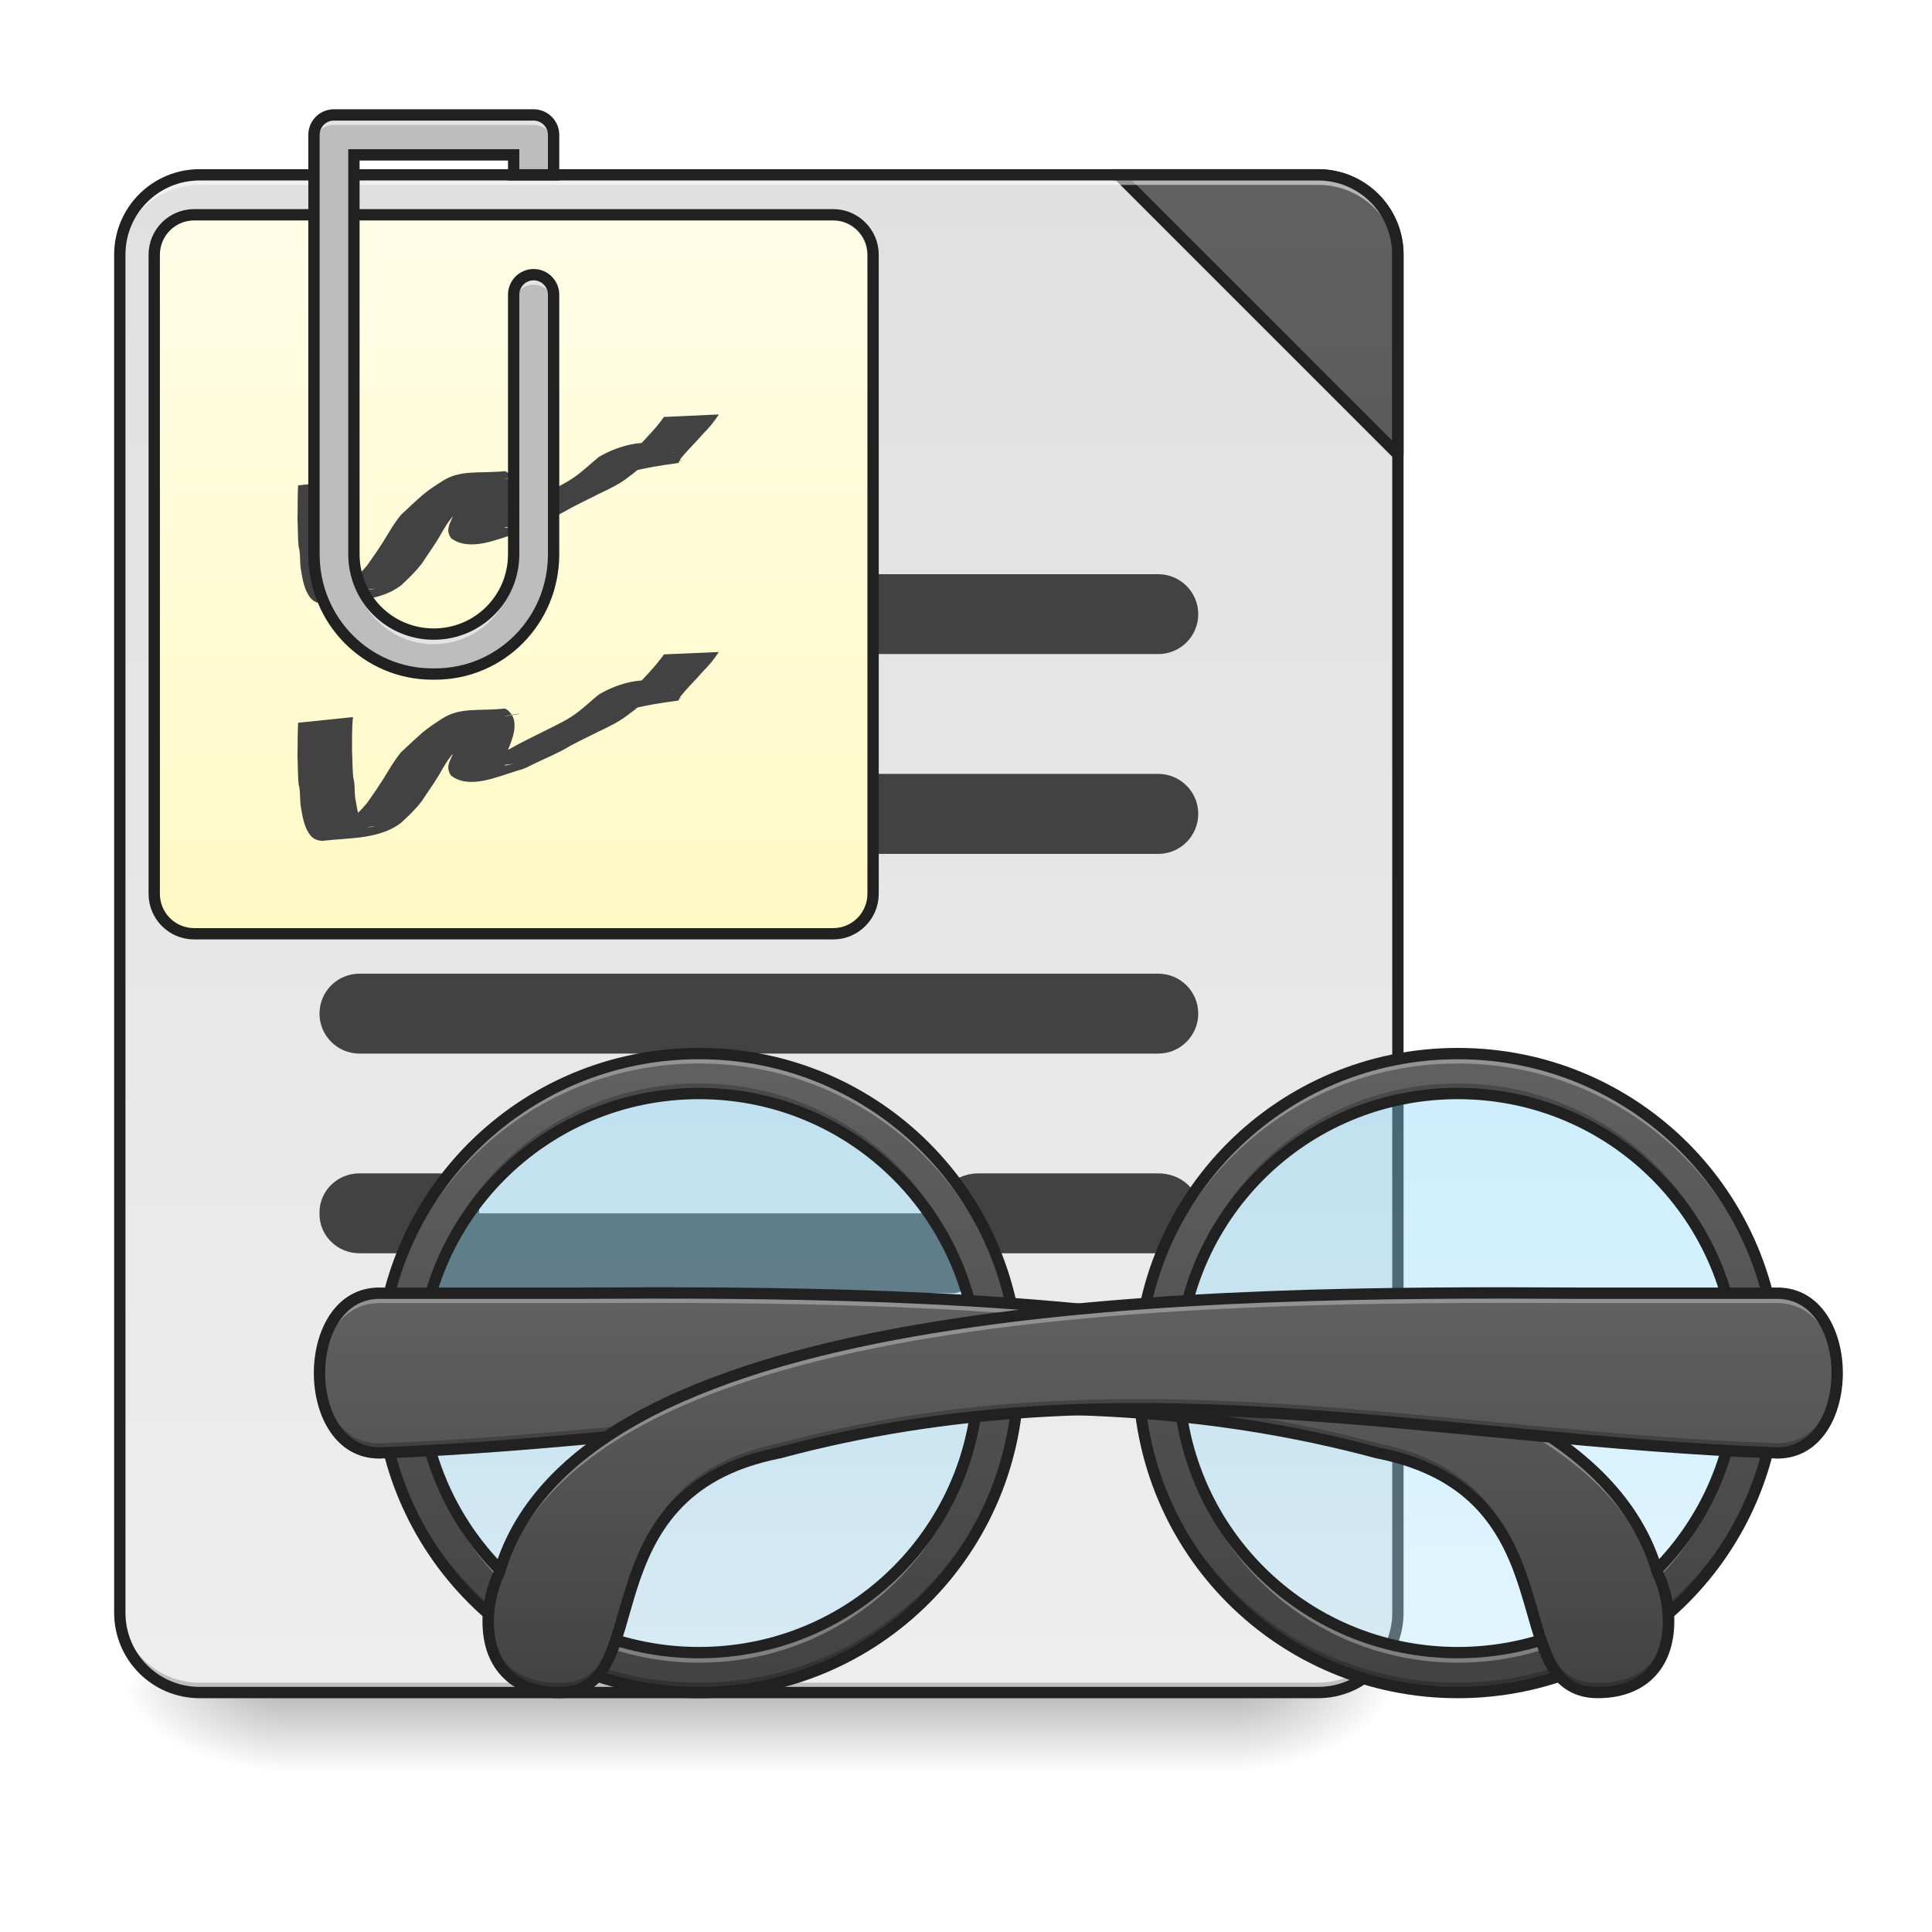
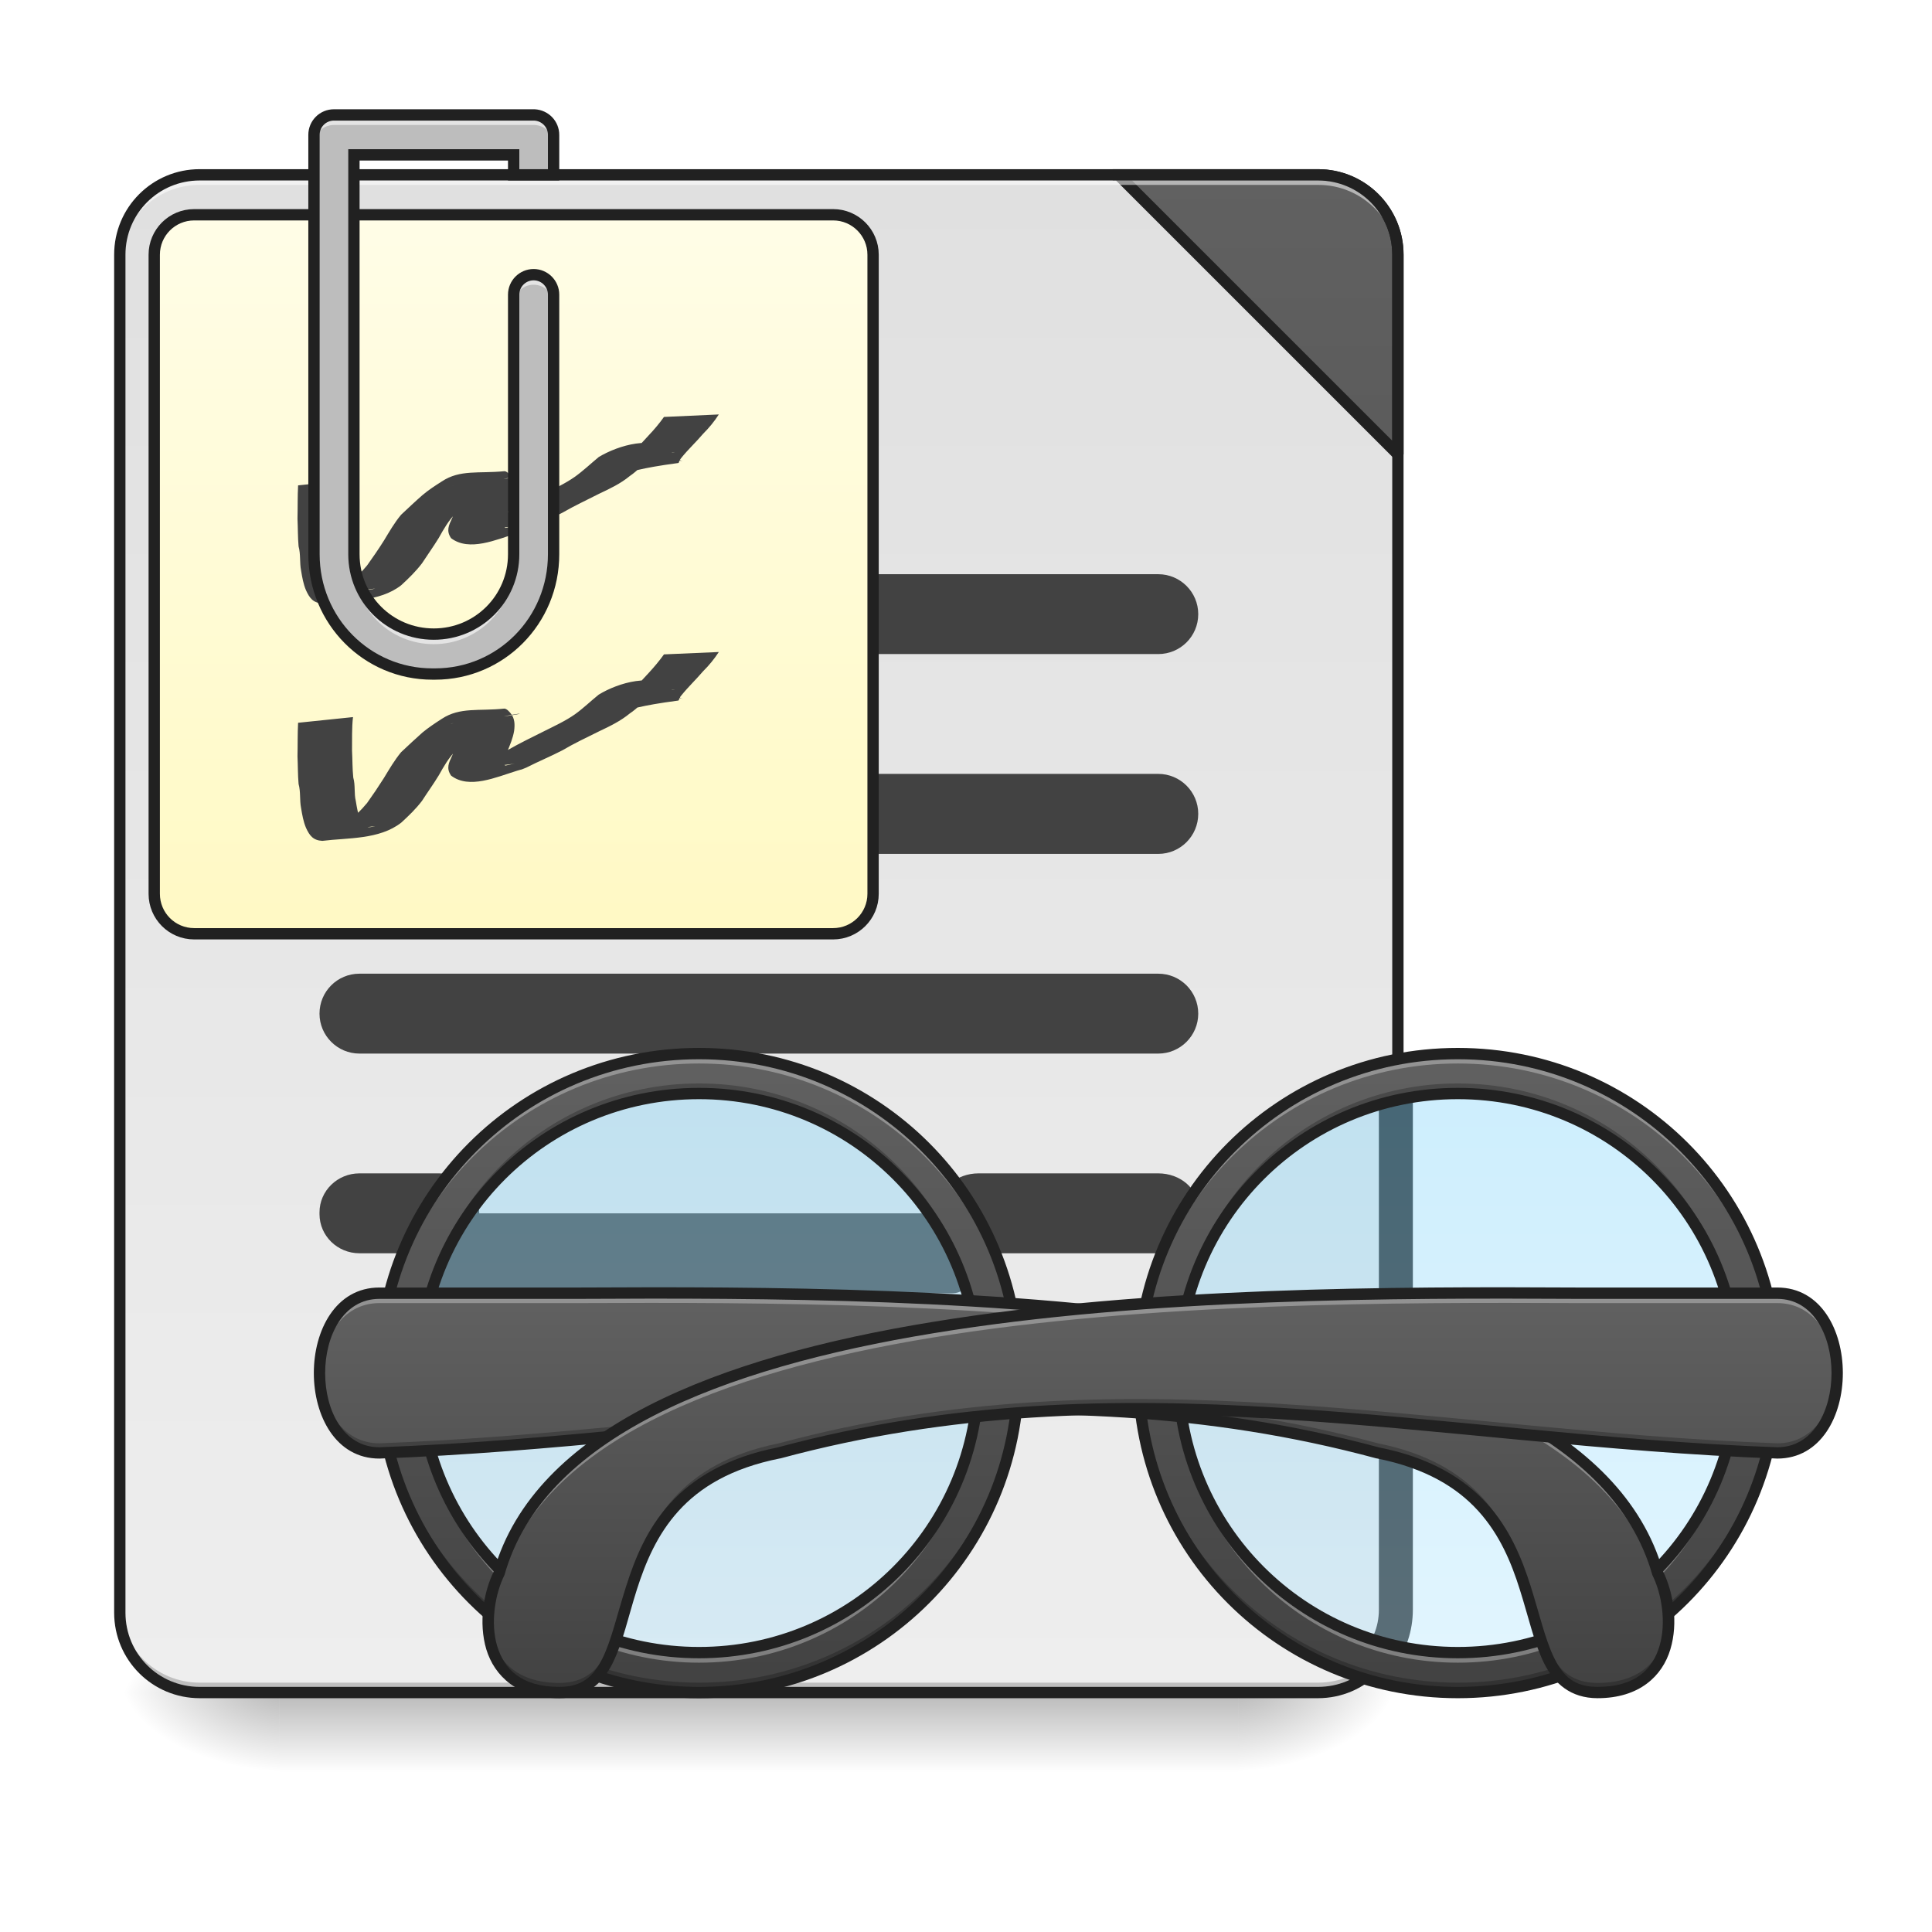
<svg xmlns="http://www.w3.org/2000/svg" width="48pt" height="48pt" viewBox="0 0 48 48" version="1.1">
  <defs>
    <linearGradient id="linear0" gradientUnits="userSpaceOnUse" x1="254" y1="233.5" x2="254" y2="254.667" gradientTransform="matrix(0.093759,0,0,0.093759,-4.961419,20.15818)">
      <stop offset="0" style="stop-color:rgb(0%,0%,0%);stop-opacity:0.275;" />
      <stop offset="1" style="stop-color:rgb(0%,0%,0%);stop-opacity:0;" />
    </linearGradient>
    <radialGradient id="radial0" gradientUnits="userSpaceOnUse" cx="450.909" cy="189.579" fx="450.909" fy="189.579" r="21.167" gradientTransform="matrix(0.000000261256,-0.117199,-0.210958,-0.000000152308,70.25772,95.393)">
      <stop offset="0" style="stop-color:rgb(0%,0%,0%);stop-opacity:0.314;" />
      <stop offset="0.222" style="stop-color:rgb(0%,0%,0%);stop-opacity:0.275;" />
      <stop offset="1" style="stop-color:rgb(0%,0%,0%);stop-opacity:0;" />
    </radialGradient>
    <radialGradient id="radial1" gradientUnits="userSpaceOnUse" cx="450.909" cy="189.579" fx="450.909" fy="189.579" r="21.167" gradientTransform="matrix(-0.000000261256,0.117199,0.210958,0.000000152308,-32.55099,-11.29122)">
      <stop offset="0" style="stop-color:rgb(0%,0%,0%);stop-opacity:0.314;" />
      <stop offset="0.222" style="stop-color:rgb(0%,0%,0%);stop-opacity:0.275;" />
      <stop offset="1" style="stop-color:rgb(0%,0%,0%);stop-opacity:0;" />
    </radialGradient>
    <radialGradient id="radial2" gradientUnits="userSpaceOnUse" cx="450.909" cy="189.579" fx="450.909" fy="189.579" r="21.167" gradientTransform="matrix(-0.000000261256,-0.117199,0.210958,-0.000000152308,-32.55099,95.393)">
      <stop offset="0" style="stop-color:rgb(0%,0%,0%);stop-opacity:0.314;" />
      <stop offset="0.222" style="stop-color:rgb(0%,0%,0%);stop-opacity:0.275;" />
      <stop offset="1" style="stop-color:rgb(0%,0%,0%);stop-opacity:0;" />
    </radialGradient>
    <radialGradient id="radial3" gradientUnits="userSpaceOnUse" cx="450.909" cy="189.579" fx="450.909" fy="189.579" r="21.167" gradientTransform="matrix(0.000000261256,0.117199,-0.210958,0.000000152308,70.25771,-11.29122)">
      <stop offset="0" style="stop-color:rgb(0%,0%,0%);stop-opacity:0.314;" />
      <stop offset="0.222" style="stop-color:rgb(0%,0%,0%);stop-opacity:0.275;" />
      <stop offset="1" style="stop-color:rgb(0%,0%,0%);stop-opacity:0;" />
    </radialGradient>
    <linearGradient id="linear1" gradientUnits="userSpaceOnUse" x1="288.396" y1="-25.792" x2="288.396" y2="-141.415" gradientTransform="matrix(0.113024,0,0,0.326118,-13.74243,50.46202)">
      <stop offset="0" style="stop-color:rgb(93.333%,93.333%,93.333%);stop-opacity:1;" />
      <stop offset="1" style="stop-color:rgb(87.843%,87.843%,87.843%);stop-opacity:1;" />
    </linearGradient>
    <linearGradient id="linear2" gradientUnits="userSpaceOnUse" x1="1600" y1="1695.118" x2="1600" y2="175.118" gradientTransform="matrix(0.264583,0,0,0.264583,-52.91666,-215)">
      <stop offset="0" style="stop-color:rgb(25.882%,25.882%,25.882%);stop-opacity:1;" />
      <stop offset="1" style="stop-color:rgb(38.039%,38.039%,38.039%);stop-opacity:1;" />
    </linearGradient>
    <linearGradient id="linear3" gradientUnits="userSpaceOnUse" x1="169.333" y1="32.417" x2="169.333" y2="-158.083" gradientTransform="matrix(1,0,0,1,-42.3333,-0.0000436667)">
      <stop offset="0" style="stop-color:rgb(100%,97.647%,76.863%);stop-opacity:1;" />
      <stop offset="1" style="stop-color:rgb(100%,99.216%,90.588%);stop-opacity:1;" />
    </linearGradient>
    <linearGradient id="linear4" gradientUnits="userSpaceOnUse" x1="179.917" y1="74.75" x2="179.917" y2="222.917" gradientTransform="matrix(1,0,0,1,-994.8333,0)">
      <stop offset="0" style="stop-color:rgb(50.588%,83.137%,98.039%);stop-opacity:0.392;" />
      <stop offset="1" style="stop-color:rgb(70.196%,89.804%,98.824%);stop-opacity:0.392;" />
    </linearGradient>
    <linearGradient id="linear5" gradientUnits="userSpaceOnUse" x1="680" y1="1695.118" x2="680" y2="1055.118" gradientTransform="matrix(-0.0248071,0,0,0.0248071,53.08812,0)">
      <stop offset="0" style="stop-color:rgb(25.882%,25.882%,25.882%);stop-opacity:1;" />
      <stop offset="1" style="stop-color:rgb(38.039%,38.039%,38.039%);stop-opacity:1;" />
    </linearGradient>
    <linearGradient id="linear6" gradientUnits="userSpaceOnUse" x1="179.917" y1="74.75" x2="179.917" y2="222.917" gradientTransform="matrix(1,0,0,1,433.9167,0)">
      <stop offset="0" style="stop-color:rgb(50.588%,83.137%,98.039%);stop-opacity:0.392;" />
      <stop offset="1" style="stop-color:rgb(70.196%,89.804%,98.824%);stop-opacity:0.392;" />
    </linearGradient>
    <linearGradient id="linear7" gradientUnits="userSpaceOnUse" x1="680" y1="1695.118" x2="680" y2="1055.118" gradientTransform="matrix(0.0248071,0,0,0.0248071,0.497161,0)">
      <stop offset="0" style="stop-color:rgb(25.882%,25.882%,25.882%);stop-opacity:1;" />
      <stop offset="1" style="stop-color:rgb(38.039%,38.039%,38.039%);stop-opacity:1;" />
    </linearGradient>
    <linearGradient id="linear8" gradientUnits="userSpaceOnUse" x1="571.5" y1="233.5" x2="571.5" y2="127.667" gradientTransform="matrix(0.093759,0,0,0.093759,-36.21728,20.15817)">
      <stop offset="0" style="stop-color:rgb(25.882%,25.882%,25.882%);stop-opacity:1;" />
      <stop offset="1" style="stop-color:rgb(38.039%,38.039%,38.039%);stop-opacity:1;" />
    </linearGradient>
    <linearGradient id="linear9" gradientUnits="userSpaceOnUse" x1="571.5" y1="233.5" x2="571.5" y2="127.667" gradientTransform="matrix(-0.093759,0,0,0.093759,89.80257,20.15817)">
      <stop offset="0" style="stop-color:rgb(25.882%,25.882%,25.882%);stop-opacity:1;" />
      <stop offset="1" style="stop-color:rgb(38.039%,38.039%,38.039%);stop-opacity:1;" />
    </linearGradient>
  </defs>
  <g id="surface1">
    <path style=" stroke:none;fill-rule:nonzero;fill:url(#linear0);" d="M 6.945 42.051 L 30.762 42.051 L 30.762 44.035 L 6.945 44.035 Z M 6.945 42.051 " />
    <path style=" stroke:none;fill-rule:nonzero;fill:url(#radial0);" d="M 30.762 42.051 L 34.73 42.051 L 34.73 40.066 L 30.762 40.066 Z M 30.762 42.051 " />
    <path style=" stroke:none;fill-rule:nonzero;fill:url(#radial1);" d="M 6.945 42.051 L 2.977 42.051 L 2.977 44.035 L 6.945 44.035 Z M 6.945 42.051 " />
    <path style=" stroke:none;fill-rule:nonzero;fill:url(#radial2);" d="M 6.945 42.051 L 2.977 42.051 L 2.977 40.066 L 6.945 40.066 Z M 6.945 42.051 " />
    <path style=" stroke:none;fill-rule:nonzero;fill:url(#radial3);" d="M 30.762 42.051 L 34.73 42.051 L 34.73 44.035 L 30.762 44.035 Z M 30.762 42.051 " />
    <path style=" stroke:none;fill-rule:nonzero;fill:url(#linear1);" d="M 4.961 4.344 L 32.746 4.344 C 33.84 4.344 34.73 5.234 34.73 6.328 L 34.73 40.066 C 34.73 41.164 33.84 42.051 32.746 42.051 L 4.961 42.051 C 3.867 42.051 2.977 41.164 2.977 40.066 L 2.977 6.328 C 2.977 5.234 3.867 4.344 4.961 4.344 Z M 4.961 4.344 " />
    <path style=" stroke:none;fill-rule:nonzero;fill:rgb(0%,0%,0%);fill-opacity:0.196;" d="M 4.961 42.051 C 3.863 42.051 2.977 41.164 2.977 40.066 L 2.977 39.816 C 2.977 40.918 3.863 41.805 4.961 41.805 L 32.746 41.805 C 33.844 41.805 34.73 40.918 34.73 39.816 L 34.73 40.066 C 34.73 41.164 33.844 42.051 32.746 42.051 Z M 4.961 42.051 " />
    <path style="fill-rule:nonzero;fill:url(#linear2);stroke-width:3;stroke-linecap:square;stroke-linejoin:bevel;stroke:rgb(12.941%,12.941%,12.941%);stroke-opacity:1;stroke-miterlimit:4;" d="M 296.347 -168.671 L 370.423 -94.595 L 370.423 -147.506 C 370.423 -159.214 360.966 -168.671 349.258 -168.671 Z M 296.347 -168.671 " transform="matrix(0.093759,0,0,0.093759,0,20.15817)" />
    <path style=" stroke:none;fill-rule:nonzero;fill:rgb(100%,100%,100%);fill-opacity:0.533;" d="M 4.961 4.344 C 3.863 4.344 2.977 5.23 2.977 6.328 L 2.977 6.578 C 2.977 5.477 3.863 4.59 4.961 4.594 L 32.746 4.594 C 33.844 4.59 34.73 5.477 34.73 6.578 L 34.73 6.328 C 34.73 5.23 33.844 4.344 32.746 4.344 Z M 4.961 4.344 " />
    <path style=" stroke:none;fill-rule:nonzero;fill:rgb(25.882%,25.882%,25.882%);fill-opacity:1;" d="M 24.312 29.152 L 28.777 29.152 C 29.324 29.152 29.77 29.535 29.77 30.008 L 29.77 30.277 C 29.77 30.75 29.324 31.137 28.777 31.137 L 24.312 31.137 C 23.762 31.137 23.32 30.75 23.32 30.277 L 23.32 30.008 C 23.32 29.535 23.762 29.152 24.312 29.152 Z M 24.312 29.152 " />
    <path style=" stroke:none;fill-rule:nonzero;fill:rgb(12.941%,12.941%,12.941%);fill-opacity:1;" d="M 4.961 4.203 C 3.785 4.203 2.836 5.152 2.836 6.328 L 2.836 40.066 C 2.836 41.242 3.785 42.191 4.961 42.191 L 32.746 42.191 C 33.922 42.191 34.871 41.242 34.871 40.066 L 34.871 6.328 C 34.871 5.152 33.922 4.203 32.746 4.203 Z M 4.961 4.484 L 32.746 4.484 C 33.77 4.484 34.59 5.305 34.59 6.328 L 34.59 40.066 C 34.59 41.09 33.77 41.91 32.746 41.91 L 4.961 41.91 C 3.938 41.91 3.117 41.09 3.117 40.066 L 3.117 6.328 C 3.117 5.305 3.938 4.484 4.961 4.484 Z M 4.961 4.484 " />
    <path style=" stroke:none;fill-rule:nonzero;fill:rgb(25.882%,25.882%,25.882%);fill-opacity:1;" d="M 8.93 19.227 L 28.777 19.227 C 29.324 19.227 29.77 19.672 29.77 20.219 C 29.77 20.77 29.324 21.215 28.777 21.215 L 8.93 21.215 C 8.383 21.215 7.938 20.77 7.938 20.219 C 7.938 19.672 8.383 19.227 8.93 19.227 Z M 8.93 19.227 " />
    <path style=" stroke:none;fill-rule:nonzero;fill:rgb(25.882%,25.882%,25.882%);fill-opacity:1;" d="M 8.93 14.266 L 28.777 14.266 C 29.324 14.266 29.77 14.711 29.77 15.258 C 29.77 15.809 29.324 16.25 28.777 16.25 L 8.93 16.25 C 8.383 16.25 7.938 15.809 7.938 15.258 C 7.938 14.711 8.383 14.266 8.93 14.266 Z M 8.93 14.266 " />
    <path style=" stroke:none;fill-rule:nonzero;fill:rgb(25.882%,25.882%,25.882%);fill-opacity:1;" d="M 8.93 24.191 L 28.777 24.191 C 29.324 24.191 29.77 24.633 29.77 25.184 C 29.77 25.73 29.324 26.176 28.777 26.176 L 8.93 26.176 C 8.383 26.176 7.938 25.73 7.938 25.184 C 7.938 24.633 8.383 24.191 8.93 24.191 Z M 8.93 24.191 " />
    <path style=" stroke:none;fill-rule:nonzero;fill:rgb(25.882%,25.882%,25.882%);fill-opacity:1;" d="M 11.051 30.145 L 23.68 30.145 C 24.027 30.145 24.312 30.586 24.312 31.137 C 24.312 31.684 24.027 32.129 23.68 32.129 L 11.051 32.129 C 10.703 32.129 10.418 31.684 10.418 31.137 C 10.418 30.586 10.703 30.145 11.051 30.145 Z M 11.051 30.145 " />
    <path style=" stroke:none;fill-rule:nonzero;fill:rgb(25.882%,25.882%,25.882%);fill-opacity:1;" d="M 8.93 29.152 L 10.914 29.152 C 11.465 29.152 11.906 29.586 11.906 30.121 L 11.906 30.164 C 11.906 30.703 11.465 31.137 10.914 31.137 L 8.93 31.137 C 8.383 31.137 7.938 30.703 7.938 30.164 L 7.938 30.121 C 7.938 29.586 8.383 29.152 8.93 29.152 Z M 8.93 29.152 " />
    <path style="fill-rule:nonzero;fill:url(#linear3);stroke-width:3;stroke-linecap:round;stroke-linejoin:miter;stroke:rgb(12.941%,12.941%,12.941%);stroke-opacity:1;stroke-miterlimit:4;" d="M 42.347 -158.089 L 211.665 -158.089 C 217.497 -158.089 222.247 -153.339 222.247 -147.507 L 222.247 21.852 C 222.247 27.685 217.497 32.435 211.665 32.435 L 42.347 32.435 C 36.473 32.435 31.765 27.685 31.765 21.852 L 31.765 -147.507 C 31.765 -153.339 36.473 -158.089 42.347 -158.089 Z M 42.347 -158.089 " transform="matrix(0.093759,0,0,0.093759,0.853776,20.15818)" />
    <path style=" stroke:none;fill-rule:nonzero;fill:rgb(25.882%,25.882%,25.882%);fill-opacity:1;" d="M 8.77 11.914 C 8.738 12.191 8.75 12.473 8.746 12.75 C 8.758 12.973 8.754 13.195 8.777 13.418 C 8.832 13.609 8.793 13.812 8.84 14 C 8.867 14.164 8.891 14.316 8.953 14.473 C 9.055 14.672 9.125 14.676 9.324 14.621 C 7.039 14.934 8.105 14.848 8.605 14.551 C 8.797 14.402 8.969 14.23 9.121 14.047 C 9.266 13.844 9.406 13.641 9.539 13.43 C 9.672 13.211 9.801 12.984 9.965 12.789 C 10.141 12.625 10.316 12.457 10.496 12.301 C 10.648 12.172 10.812 12.066 10.977 11.961 C 11.43 11.66 11.895 11.77 12.527 11.707 C 12.586 11.699 12.656 11.785 12.688 11.824 C 12.793 11.953 12.793 12.105 12.773 12.262 C 12.742 12.441 12.668 12.613 12.598 12.785 C 12.57 12.875 12.418 13.062 12.559 13.117 C 13.016 13.008 13.371 13.027 11.391 13.23 C 11.359 13.234 11.449 13.219 11.48 13.211 C 11.562 13.195 11.641 13.168 11.719 13.145 C 12.023 13.016 12.324 12.879 12.617 12.73 C 12.918 12.562 13.227 12.414 13.531 12.258 C 13.789 12.133 14.051 12.008 14.285 11.844 C 14.492 11.695 14.676 11.52 14.875 11.355 C 15.367 11.059 16.238 10.805 16.68 11.223 C 16.98 11.695 17.504 11.293 15.473 11.461 C 15.457 11.461 15.496 11.469 15.508 11.461 C 15.531 11.453 15.547 11.43 15.566 11.41 C 15.742 11.211 15.934 11.02 16.113 10.82 C 16.25 10.676 16.379 10.523 16.496 10.359 C 16.496 10.359 17.859 10.297 17.859 10.297 C 17.746 10.473 17.617 10.629 17.469 10.777 C 17.297 10.98 17.102 11.16 16.934 11.367 C 16.918 11.391 16.898 11.41 16.887 11.434 C 16.871 11.457 16.875 11.5 16.848 11.504 C 14.926 11.758 15.801 11.934 15.332 11.496 C 15.285 11.473 15.27 11.461 15.215 11.457 C 15.195 11.453 15.129 11.465 15.152 11.461 C 17.57 11.148 16.664 11.203 16.238 11.344 C 16.023 11.48 15.859 11.684 15.645 11.828 C 15.418 12.016 15.152 12.141 14.887 12.266 C 14.582 12.422 14.27 12.566 13.973 12.738 C 13.68 12.895 13.375 13.02 13.078 13.172 C 12.832 13.27 13.074 13.18 12.848 13.246 C 12.324 13.41 11.656 13.711 11.207 13.371 C 11.082 13.188 11.148 13.055 11.234 12.871 C 11.301 12.715 11.371 12.555 11.41 12.387 C 11.43 12.273 11.438 12.16 11.336 12.086 C 11.309 12.074 11.289 12.066 11.258 12.066 C 11.238 12.07 11.188 12.078 11.203 12.074 C 13.84 11.746 12.746 11.801 12.348 11.949 C 12.188 12.062 12.016 12.156 11.863 12.273 C 11.684 12.434 11.512 12.598 11.328 12.746 C 11.148 12.926 11.023 13.145 10.902 13.363 C 10.77 13.578 10.621 13.785 10.484 13.996 C 10.332 14.195 10.152 14.371 9.969 14.539 C 9.426 14.965 8.641 14.914 8.008 14.992 C 7.781 14.98 7.691 14.859 7.602 14.664 C 7.535 14.504 7.508 14.344 7.48 14.172 C 7.441 13.977 7.473 13.77 7.418 13.574 C 7.398 13.348 7.402 13.117 7.391 12.887 C 7.398 12.613 7.391 12.336 7.406 12.059 C 7.406 12.059 8.77 11.914 8.77 11.914 Z M 8.77 11.914 " />
    <path style=" stroke:none;fill-rule:nonzero;fill:rgb(74.118%,74.118%,74.118%);fill-opacity:1;" d="M 8.297 2.855 C 8.02 2.855 7.801 3.078 7.801 3.352 L 7.801 13.77 C 7.801 15.422 9.113 16.746 10.742 16.746 L 10.809 16.746 C 12.441 16.746 13.754 15.422 13.754 13.77 L 13.754 7.32 C 13.754 7.047 13.531 6.824 13.258 6.824 C 12.984 6.824 12.762 7.047 12.762 7.32 L 12.762 13.77 C 12.762 14.871 11.875 15.754 10.777 15.754 C 9.676 15.754 8.793 14.871 8.793 13.77 L 8.793 3.848 L 12.762 3.848 L 12.762 4.344 L 13.754 4.344 L 13.754 3.352 C 13.754 3.086 13.547 2.871 13.281 2.855 C 13.273 2.855 13.266 2.855 13.258 2.855 Z M 8.297 2.855 " />
    <path style=" stroke:none;fill-rule:nonzero;fill:rgb(100%,100%,100%);fill-opacity:0.588;" d="M 8.297 2.855 C 8.02 2.855 7.801 3.078 7.801 3.352 L 7.801 3.602 C 7.801 3.324 8.02 3.105 8.297 3.105 L 13.258 3.105 C 13.266 3.105 13.273 3.105 13.281 3.105 C 13.547 3.117 13.754 3.332 13.754 3.602 L 13.754 3.352 C 13.754 3.086 13.547 2.871 13.281 2.855 C 13.273 2.855 13.266 2.855 13.258 2.855 Z M 13.258 6.824 C 12.984 6.824 12.762 7.047 12.762 7.32 L 12.762 7.57 C 12.762 7.293 12.984 7.074 13.258 7.074 C 13.531 7.074 13.754 7.293 13.754 7.57 L 13.754 7.32 C 13.754 7.047 13.531 6.824 13.258 6.824 Z M 8.793 13.77 L 8.793 14.02 C 8.793 15.117 9.676 16.004 10.777 16.004 C 11.875 16.004 12.762 15.117 12.762 14.02 L 12.762 13.77 C 12.762 14.871 11.875 15.754 10.777 15.754 C 9.676 15.754 8.793 14.871 8.793 13.77 Z M 8.793 13.77 " />
    <path style="fill:none;stroke-width:3;stroke-linecap:round;stroke-linejoin:miter;stroke:rgb(12.941%,12.941%,12.941%);stroke-opacity:1;stroke-miterlimit:4;" d="M 79.385 -184.545 C 76.427 -184.545 74.094 -182.17 74.094 -179.253 L 74.094 -68.139 C 74.094 -50.516 88.093 -36.392 105.466 -36.392 L 106.175 -36.392 C 123.59 -36.392 137.588 -50.516 137.588 -68.139 L 137.588 -136.924 C 137.588 -139.841 135.213 -142.215 132.297 -142.215 C 129.381 -142.215 127.006 -139.841 127.006 -136.924 L 127.006 -68.139 C 127.006 -56.39 117.549 -46.974 105.841 -46.974 C 94.092 -46.974 84.677 -56.39 84.677 -68.139 L 84.677 -173.962 L 127.006 -173.962 L 127.006 -168.671 L 137.588 -168.671 L 137.588 -179.253 C 137.588 -182.087 135.38 -184.378 132.547 -184.545 C 132.464 -184.545 132.38 -184.545 132.297 -184.545 Z M 79.385 -184.545 " transform="matrix(0.093759,0,0,0.093759,0.853776,20.15818)" />
    <path style=" stroke:none;fill-rule:nonzero;fill:rgb(25.882%,25.882%,25.882%);fill-opacity:1;" d="M 8.77 17.816 C 8.738 18.094 8.75 18.371 8.746 18.648 C 8.758 18.871 8.754 19.098 8.777 19.32 C 8.832 19.508 8.793 19.711 8.84 19.902 C 8.867 20.062 8.891 20.219 8.953 20.371 C 9.055 20.57 9.125 20.578 9.324 20.523 C 7.039 20.836 8.105 20.746 8.605 20.449 C 8.797 20.301 8.969 20.133 9.121 19.949 C 9.266 19.746 9.406 19.539 9.539 19.328 C 9.672 19.109 9.801 18.887 9.965 18.688 C 10.141 18.523 10.316 18.359 10.496 18.199 C 10.648 18.074 10.812 17.965 10.977 17.859 C 11.43 17.562 11.895 17.672 12.527 17.605 C 12.586 17.602 12.656 17.684 12.688 17.723 C 12.793 17.852 12.793 18.004 12.773 18.16 C 12.742 18.344 12.668 18.516 12.598 18.684 C 12.57 18.777 12.418 18.961 12.559 19.02 C 13.016 18.91 13.371 18.93 11.391 19.129 C 11.359 19.133 11.449 19.121 11.48 19.113 C 11.562 19.094 11.641 19.07 11.719 19.043 C 12.023 18.914 12.324 18.781 12.617 18.633 C 12.918 18.461 13.227 18.312 13.531 18.16 C 13.789 18.031 14.051 17.91 14.285 17.746 C 14.492 17.598 14.676 17.418 14.875 17.258 C 15.367 16.957 16.238 16.707 16.68 17.125 C 16.98 17.594 17.504 17.191 15.473 17.359 C 15.457 17.363 15.496 17.367 15.508 17.363 C 15.531 17.352 15.547 17.328 15.566 17.312 C 15.742 17.109 15.934 16.922 16.113 16.723 C 16.25 16.574 16.379 16.422 16.496 16.258 C 16.496 16.258 17.859 16.199 17.859 16.199 C 17.746 16.371 17.617 16.531 17.469 16.676 C 17.297 16.879 17.102 17.062 16.934 17.27 C 16.918 17.289 16.898 17.312 16.887 17.336 C 16.871 17.355 16.875 17.402 16.848 17.406 C 14.926 17.656 15.801 17.836 15.332 17.395 C 15.285 17.375 15.27 17.359 15.215 17.355 C 15.195 17.355 15.129 17.363 15.152 17.359 C 17.57 17.047 16.664 17.105 16.238 17.242 C 16.023 17.379 15.859 17.586 15.645 17.727 C 15.418 17.914 15.152 18.043 14.887 18.168 C 14.582 18.32 14.27 18.465 13.973 18.641 C 13.68 18.793 13.375 18.918 13.078 19.07 C 12.832 19.168 13.074 19.078 12.848 19.148 C 12.324 19.309 11.656 19.613 11.207 19.27 C 11.082 19.086 11.148 18.957 11.234 18.773 C 11.301 18.613 11.371 18.453 11.41 18.285 C 11.43 18.172 11.438 18.062 11.336 17.984 C 11.309 17.977 11.289 17.969 11.258 17.969 C 11.238 17.969 11.188 17.977 11.203 17.977 C 13.84 17.645 12.746 17.699 12.348 17.852 C 12.188 17.961 12.016 18.059 11.863 18.176 C 11.684 18.332 11.512 18.496 11.328 18.645 C 11.148 18.824 11.023 19.047 10.902 19.262 C 10.77 19.48 10.621 19.684 10.484 19.898 C 10.332 20.098 10.152 20.27 9.969 20.438 C 9.426 20.863 8.641 20.812 8.008 20.891 C 7.781 20.879 7.691 20.762 7.602 20.566 C 7.535 20.406 7.508 20.242 7.48 20.074 C 7.441 19.875 7.473 19.672 7.418 19.477 C 7.398 19.246 7.402 19.016 7.391 18.789 C 7.398 18.512 7.391 18.234 7.406 17.957 C 7.406 17.957 8.77 17.816 8.77 17.816 Z M 8.77 17.816 " />
+     <path style=" stroke:none;fill-rule:nonzero;fill:rgb(12.941%,12.941%,12.941%);fill-opacity:1;" d="M 34.258 26.672 L 34.258 39.992 C 34.258 40.434 34.082 40.824 33.797 41.109 C 34.117 41.164 34.402 41.273 34.637 41.414 C 34.93 41.016 35.102 40.523 35.102 39.992 L 35.102 26.672 Z M 34.258 26.672 " />
    <path style="fill-rule:nonzero;fill:url(#linear4);stroke-width:3;stroke-linecap:round;stroke-linejoin:round;stroke:rgb(12.941%,12.941%,12.941%);stroke-opacity:1;stroke-miterlimit:4;" d="M -814.911 69.473 C -771.081 69.473 -735.543 105.011 -735.543 148.84 C -735.543 192.669 -771.081 228.208 -814.911 228.208 C -858.74 228.208 -894.278 192.669 -894.278 148.84 C -894.278 105.011 -858.74 69.473 -814.911 69.473 Z M -814.911 69.473 " transform="matrix(-0.093759,0,0,0.093759,-40.18641,20.15817)" />
    <path style=" stroke:none;fill-rule:nonzero;fill:url(#linear5);" d="M 36.219 26.176 C 40.617 26.176 44.156 29.715 44.156 34.113 C 44.156 38.512 40.617 42.051 36.219 42.051 C 31.82 42.051 28.281 38.512 28.281 34.113 C 28.281 29.715 31.82 26.176 36.219 26.176 Z M 36.219 27.168 C 32.371 27.168 29.273 30.266 29.273 34.113 C 29.273 37.961 32.371 41.059 36.219 41.059 C 40.066 41.059 43.164 37.961 43.164 34.113 C 43.164 30.266 40.066 27.168 36.219 27.168 Z M 36.219 27.168 " />
    <path style=" stroke:none;fill-rule:nonzero;fill:rgb(100%,100%,100%);fill-opacity:0.314;" d="M 36.219 26.176 C 40.617 26.176 44.156 29.715 44.156 34.113 C 44.156 34.152 44.156 34.195 44.156 34.238 C 44.09 29.898 40.574 26.422 36.219 26.422 C 31.863 26.422 28.348 29.898 28.281 34.238 C 28.281 34.195 28.281 34.152 28.281 34.113 C 28.281 29.715 31.82 26.176 36.219 26.176 Z M 43.164 34.238 C 43.164 34.277 43.164 34.32 43.164 34.359 C 43.164 38.207 40.066 41.309 36.219 41.309 C 32.371 41.309 29.273 38.207 29.273 34.359 C 29.273 34.32 29.273 34.277 29.273 34.238 C 29.34 38.027 32.414 41.059 36.219 41.059 C 40.027 41.059 43.098 38.027 43.164 34.238 Z M 43.164 34.238 " />
    <path style=" stroke:none;fill-rule:nonzero;fill:rgb(0%,0%,0%);fill-opacity:0.235;" d="M 36.219 42.051 C 40.617 42.051 44.156 38.512 44.156 34.113 C 44.156 34.07 44.156 34.031 44.156 33.988 C 44.09 38.328 40.574 41.805 36.219 41.805 C 31.863 41.805 28.348 38.328 28.281 33.988 C 28.281 34.031 28.281 34.07 28.281 34.113 C 28.281 38.512 31.82 42.051 36.219 42.051 Z M 43.164 33.988 C 43.164 33.949 43.164 33.906 43.164 33.863 C 43.164 30.016 40.066 26.918 36.219 26.918 C 32.371 26.918 29.273 30.016 29.273 33.863 C 29.273 33.906 29.273 33.949 29.273 33.988 C 29.34 30.199 32.414 27.168 36.219 27.168 C 40.027 27.168 43.098 30.199 43.164 33.988 Z M 43.164 33.988 " />
    <path style="fill:none;stroke-width:11.339;stroke-linecap:round;stroke-linejoin:round;stroke:rgb(12.941%,12.941%,12.941%);stroke-opacity:1;stroke-miterlimit:4;" d="M 680.023 1055.175 C 502.717 1055.175 360.054 1197.838 360.054 1375.144 C 360.054 1552.45 502.717 1695.114 680.023 1695.114 C 857.329 1695.114 999.992 1552.45 999.992 1375.144 C 999.992 1197.838 857.329 1055.175 680.023 1055.175 Z M 680.023 1095.171 C 835.126 1095.171 959.996 1220.041 959.996 1375.144 C 959.996 1530.248 835.126 1655.118 680.023 1655.118 C 524.92 1655.118 400.05 1530.248 400.05 1375.144 C 400.05 1220.041 524.92 1095.171 680.023 1095.171 Z M 680.023 1095.171 " transform="matrix(-0.0248071,0,0,0.0248071,53.08812,0)" />
    <path style="fill-rule:nonzero;fill:url(#linear6);stroke-width:3;stroke-linecap:round;stroke-linejoin:round;stroke:rgb(12.941%,12.941%,12.941%);stroke-opacity:1;stroke-miterlimit:4;" d="M 613.846 69.473 C 657.676 69.473 693.214 105.011 693.214 148.84 C 693.214 192.669 657.676 228.208 613.846 228.208 C 569.976 228.208 534.479 192.669 534.479 148.84 C 534.479 105.011 569.976 69.473 613.846 69.473 Z M 613.846 69.473 " transform="matrix(0.093759,0,0,0.093759,-40.18641,20.15817)" />
    <path style=" stroke:none;fill-rule:nonzero;fill:url(#linear7);" d="M 17.367 26.176 C 12.969 26.176 9.426 29.715 9.426 34.113 C 9.426 38.512 12.969 42.051 17.367 42.051 C 21.766 42.051 25.305 38.512 25.305 34.113 C 25.305 29.715 21.766 26.176 17.367 26.176 Z M 17.367 27.168 C 21.215 27.168 24.312 30.266 24.312 34.113 C 24.312 37.961 21.215 41.059 17.367 41.059 C 13.52 41.059 10.422 37.961 10.422 34.113 C 10.422 30.266 13.52 27.168 17.367 27.168 Z M 17.367 27.168 " />
    <path style=" stroke:none;fill-rule:nonzero;fill:rgb(100%,100%,100%);fill-opacity:0.314;" d="M 17.367 26.176 C 12.969 26.176 9.426 29.715 9.426 34.113 C 9.426 34.152 9.43 34.195 9.43 34.238 C 9.496 29.898 13.008 26.422 17.367 26.422 C 21.723 26.422 25.238 29.898 25.305 34.238 C 25.305 34.195 25.305 34.152 25.305 34.113 C 25.305 29.715 21.766 26.176 17.367 26.176 Z M 10.422 34.238 C 10.422 34.277 10.422 34.32 10.422 34.359 C 10.422 38.207 13.52 41.309 17.367 41.309 C 21.215 41.309 24.312 38.207 24.312 34.359 C 24.312 34.32 24.312 34.277 24.309 34.238 C 24.246 38.027 21.172 41.059 17.367 41.059 C 13.559 41.059 10.488 38.027 10.422 34.238 Z M 10.422 34.238 " />
    <path style=" stroke:none;fill-rule:nonzero;fill:rgb(0%,0%,0%);fill-opacity:0.235;" d="M 17.367 42.051 C 12.969 42.051 9.426 38.512 9.426 34.113 C 9.426 34.07 9.43 34.031 9.43 33.988 C 9.496 38.328 13.008 41.805 17.367 41.805 C 21.723 41.805 25.238 38.328 25.305 33.988 C 25.305 34.031 25.305 34.07 25.305 34.113 C 25.305 38.512 21.766 42.051 17.367 42.051 Z M 10.422 33.988 C 10.422 33.949 10.422 33.906 10.422 33.863 C 10.422 30.016 13.52 26.918 17.367 26.918 C 21.215 26.918 24.312 30.016 24.312 33.863 C 24.312 33.906 24.312 33.949 24.309 33.988 C 24.246 30.199 21.172 27.168 17.367 27.168 C 13.559 27.168 10.488 30.199 10.422 33.988 Z M 10.422 33.988 " />
    <path style="fill:none;stroke-width:11.339;stroke-linecap:round;stroke-linejoin:round;stroke:rgb(12.941%,12.941%,12.941%);stroke-opacity:1;stroke-miterlimit:4;" d="M 680.05 1055.175 C 502.744 1055.175 359.923 1197.838 359.923 1375.144 C 359.923 1552.45 502.744 1695.114 680.05 1695.114 C 857.355 1695.114 1000.019 1552.45 1000.019 1375.144 C 1000.019 1197.838 857.355 1055.175 680.05 1055.175 Z M 680.05 1095.171 C 835.153 1095.171 960.023 1220.041 960.023 1375.144 C 960.023 1530.248 835.153 1655.118 680.05 1655.118 C 524.946 1655.118 400.076 1530.248 400.076 1375.144 C 400.076 1220.041 524.946 1095.171 680.05 1095.171 Z M 680.05 1095.171 " transform="matrix(0.0248071,0,0,0.0248071,0.497161,0)" />
    <path style=" stroke:none;fill-rule:nonzero;fill:url(#linear8);" d="M 9.426 32.129 L 14.391 32.129 C 23.348 32.086 39.195 32.129 41.18 39.074 C 41.676 40.066 41.676 42.051 39.691 42.051 C 37.211 42.051 39.195 37.09 34.234 36.098 C 25.684 33.789 18.016 35.781 9.426 36.098 C 7.441 36.098 7.441 32.129 9.426 32.129 Z M 9.426 32.129 " />
    <path style=" stroke:none;fill-rule:nonzero;fill:rgb(100%,100%,100%);fill-opacity:0.314;" d="M 16.145 32.121 C 15.535 32.125 14.949 32.125 14.391 32.129 L 9.426 32.129 C 8.395 32.129 7.898 33.203 7.941 34.238 C 7.98 33.289 8.477 32.375 9.426 32.375 L 14.391 32.375 C 23.348 32.336 39.195 32.375 41.18 39.32 C 41.332 39.621 41.434 40.012 41.453 40.41 C 41.477 39.93 41.363 39.434 41.18 39.074 C 39.32 32.562 25.273 32.117 16.145 32.121 Z M 16.145 32.121 " />
    <path style=" stroke:none;fill-rule:nonzero;fill:rgb(0%,0%,0%);fill-opacity:0.235;" d="M 7.941 33.992 C 7.902 35.023 8.395 36.098 9.426 36.098 C 18.016 35.781 25.684 33.789 34.234 36.098 C 39.195 37.09 37.211 42.051 39.691 42.051 C 41.074 42.051 41.496 41.086 41.453 40.168 C 41.414 41.008 40.957 41.812 39.691 41.812 C 37.211 41.812 39.195 36.852 34.234 35.859 C 25.684 33.551 18.016 35.543 9.426 35.859 C 8.477 35.859 7.98 34.945 7.941 33.992 Z M 7.941 33.992 " />
    <path style=" stroke:none;fill-rule:nonzero;fill:rgb(12.941%,12.941%,12.941%);fill-opacity:1;" d="M 9.426 31.988 C 7.254 31.988 7.254 36.238 9.426 36.238 C 18.039 35.922 25.688 33.934 34.199 36.234 C 34.199 36.234 34.203 36.234 34.207 36.234 C 35.422 36.477 36.199 36.957 36.727 37.539 C 37.258 38.125 37.547 38.816 37.758 39.488 C 37.973 40.164 38.113 40.816 38.363 41.324 C 38.617 41.828 39.023 42.191 39.691 42.191 C 40.73 42.191 41.301 41.641 41.5 40.977 C 41.699 40.316 41.574 39.562 41.316 39.035 L 41.316 39.031 C 40.805 37.25 39.406 35.918 37.48 34.926 C 35.555 33.938 33.098 33.281 30.422 32.844 C 25.074 31.965 18.867 31.965 14.391 31.988 Z M 9.426 32.27 L 14.391 32.27 C 18.867 32.246 25.062 32.25 30.375 33.121 C 33.035 33.555 35.469 34.207 37.352 35.176 C 39.238 36.148 40.562 37.422 41.047 39.113 C 41.047 39.121 41.051 39.129 41.055 39.137 C 41.285 39.598 41.402 40.32 41.23 40.895 C 41.059 41.469 40.637 41.91 39.691 41.91 C 39.117 41.91 38.844 41.652 38.617 41.199 C 38.391 40.742 38.246 40.094 38.027 39.402 C 37.809 38.715 37.508 37.977 36.938 37.352 C 36.367 36.727 35.527 36.211 34.262 35.961 C 25.676 33.645 17.992 35.641 9.426 35.957 C 7.629 35.957 7.629 32.27 9.426 32.27 Z M 9.426 32.27 " />
    <path style=" stroke:none;fill-rule:nonzero;fill:url(#linear9);" d="M 44.156 32.129 L 39.195 32.129 C 30.238 32.086 14.391 32.129 12.406 39.074 C 11.91 40.066 11.91 42.051 13.895 42.051 C 16.375 42.051 14.391 37.09 19.352 36.098 C 27.902 33.789 35.57 35.781 44.156 36.098 C 46.141 36.098 46.141 32.129 44.156 32.129 Z M 44.156 32.129 " />
    <path style=" stroke:none;fill-rule:nonzero;fill:rgb(100%,100%,100%);fill-opacity:0.314;" d="M 37.441 32.121 C 38.051 32.125 38.637 32.125 39.195 32.129 L 44.156 32.129 C 45.191 32.129 45.688 33.203 45.645 34.238 C 45.602 33.289 45.109 32.375 44.156 32.375 L 39.195 32.375 C 30.238 32.336 14.391 32.375 12.406 39.32 C 12.254 39.621 12.152 40.012 12.133 40.41 C 12.109 39.93 12.223 39.434 12.406 39.074 C 14.266 32.562 28.312 32.117 37.441 32.121 Z M 37.441 32.121 " />
    <path style=" stroke:none;fill-rule:nonzero;fill:rgb(0%,0%,0%);fill-opacity:0.235;" d="M 45.645 33.992 C 45.684 35.023 45.191 36.098 44.156 36.098 C 35.57 35.781 27.902 33.789 19.352 36.098 C 14.391 37.09 16.375 42.051 13.895 42.051 C 12.512 42.051 12.09 41.086 12.133 40.168 C 12.172 41.008 12.629 41.812 13.895 41.812 C 16.375 41.812 14.391 36.852 19.352 35.859 C 27.902 33.551 35.57 35.543 44.156 35.859 C 45.109 35.859 45.605 34.945 45.645 33.992 Z M 45.645 33.992 " />
    <path style=" stroke:none;fill-rule:nonzero;fill:rgb(12.941%,12.941%,12.941%);fill-opacity:1;" d="M 44.156 31.988 C 46.328 31.988 46.328 36.238 44.156 36.238 C 35.547 35.922 27.898 33.934 19.387 36.234 C 19.383 36.234 19.383 36.234 19.379 36.234 C 18.16 36.477 17.387 36.957 16.859 37.539 C 16.328 38.125 16.039 38.816 15.824 39.488 C 15.609 40.164 15.473 40.816 15.219 41.324 C 14.969 41.828 14.559 42.191 13.895 42.191 C 12.855 42.191 12.285 41.641 12.082 40.977 C 11.887 40.316 12.012 39.562 12.27 39.035 L 12.27 39.031 C 12.781 37.25 14.18 35.918 16.105 34.926 C 18.031 33.938 20.488 33.281 23.164 32.844 C 28.512 31.965 34.719 31.965 39.195 31.988 Z M 44.156 32.27 L 39.195 32.27 C 34.719 32.246 28.52 32.25 23.207 33.121 C 20.551 33.555 18.117 34.207 16.234 35.176 C 14.348 36.148 13.023 37.422 12.539 39.113 C 12.539 39.121 12.535 39.129 12.531 39.137 C 12.301 39.598 12.18 40.32 12.352 40.895 C 12.527 41.469 12.949 41.91 13.895 41.91 C 14.465 41.91 14.742 41.652 14.969 41.199 C 15.195 40.742 15.336 40.094 15.559 39.402 C 15.777 38.715 16.078 37.977 16.648 37.352 C 17.219 36.727 18.059 36.211 19.32 35.961 C 27.91 33.645 35.594 35.641 44.156 35.957 C 45.953 35.957 45.953 32.27 44.156 32.27 Z M 44.156 32.27 " />
  </g>
</svg>
